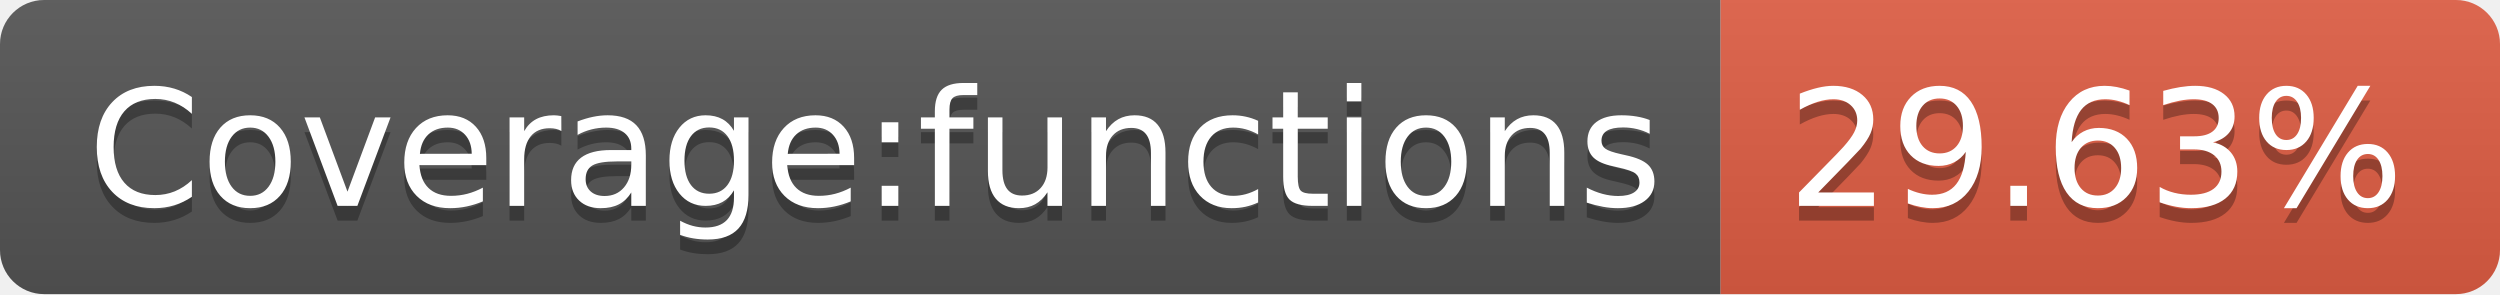
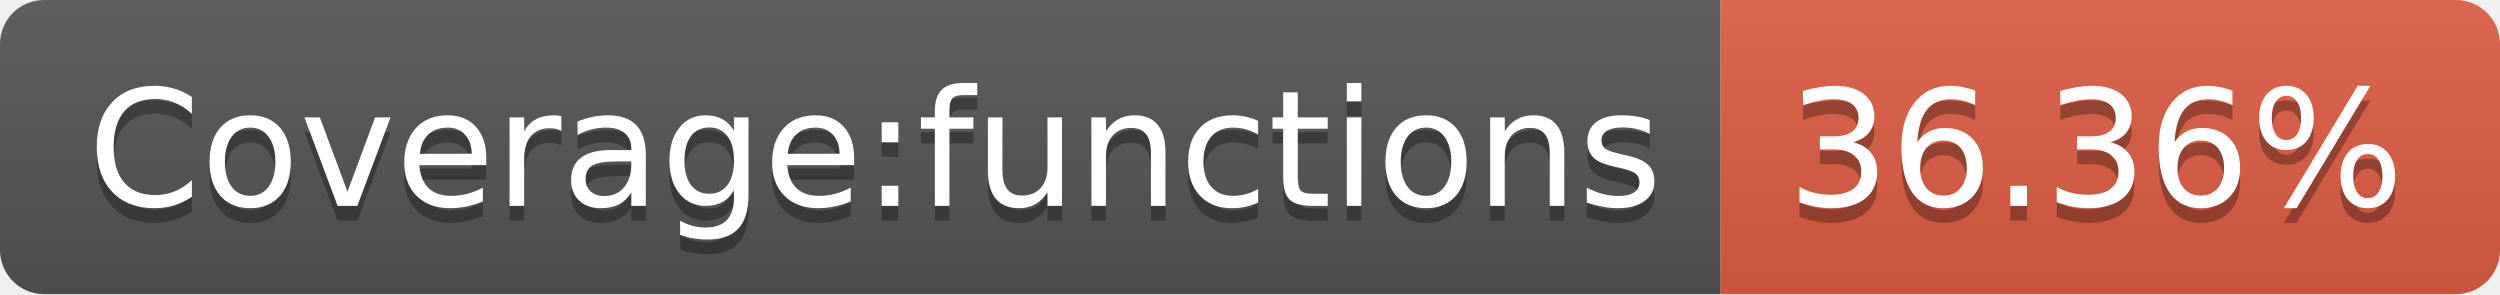
- <svg xmlns="http://www.w3.org/2000/svg" width="170" height="20" role="img" aria-label="Coverage:functions: 29.63%">
+ <svg xmlns="http://www.w3.org/2000/svg" width="170" height="20" role="img" aria-label="Coverage:functions: 36.36%">
  <linearGradient id="s" x2="0" y2="100%">
    <stop offset="0" stop-color="#bbb" stop-opacity=".1" />
    <stop offset="1" stop-opacity=".1" />
  </linearGradient>
  <clipPath id="r">
    <rect width="170" height="20" rx="3" fill="#fff" />
  </clipPath>
  <g clip-path="url(#r)">
    <rect width="117" height="20" fill="#555" />
    <rect x="117" width="53" height="20" fill="#e05d44" />
    <rect width="170" height="20" fill="url(#s)" />
  </g>
  <g fill="#fff" text-anchor="middle" font-family="Verdana,Geneva,DejaVu Sans,sans-serif" text-rendering="geometricPrecision" font-size="110">
    <text aria-hidden="true" x="595" y="150" fill="#010101" fill-opacity=".3" transform="scale(.1)" textLength="1070">Coverage:functions</text>
    <text x="595" y="140" transform="scale(.1)" fill="#fff" textLength="1070">Coverage:functions</text>
-     <text aria-hidden="true" x="1425" y="150" fill="#010101" fill-opacity=".3" transform="scale(.1)" textLength="430">29.63%</text>
-     <text x="1425" y="140" transform="scale(.1)" fill="#fff" textLength="430">29.63%</text>
+     <text aria-hidden="true" x="1425" y="150" fill="#010101" fill-opacity=".3" transform="scale(.1)" textLength="430">36.36%</text>
+     <text x="1425" y="140" transform="scale(.1)" fill="#fff" textLength="430">36.36%</text>
  </g>
</svg>
